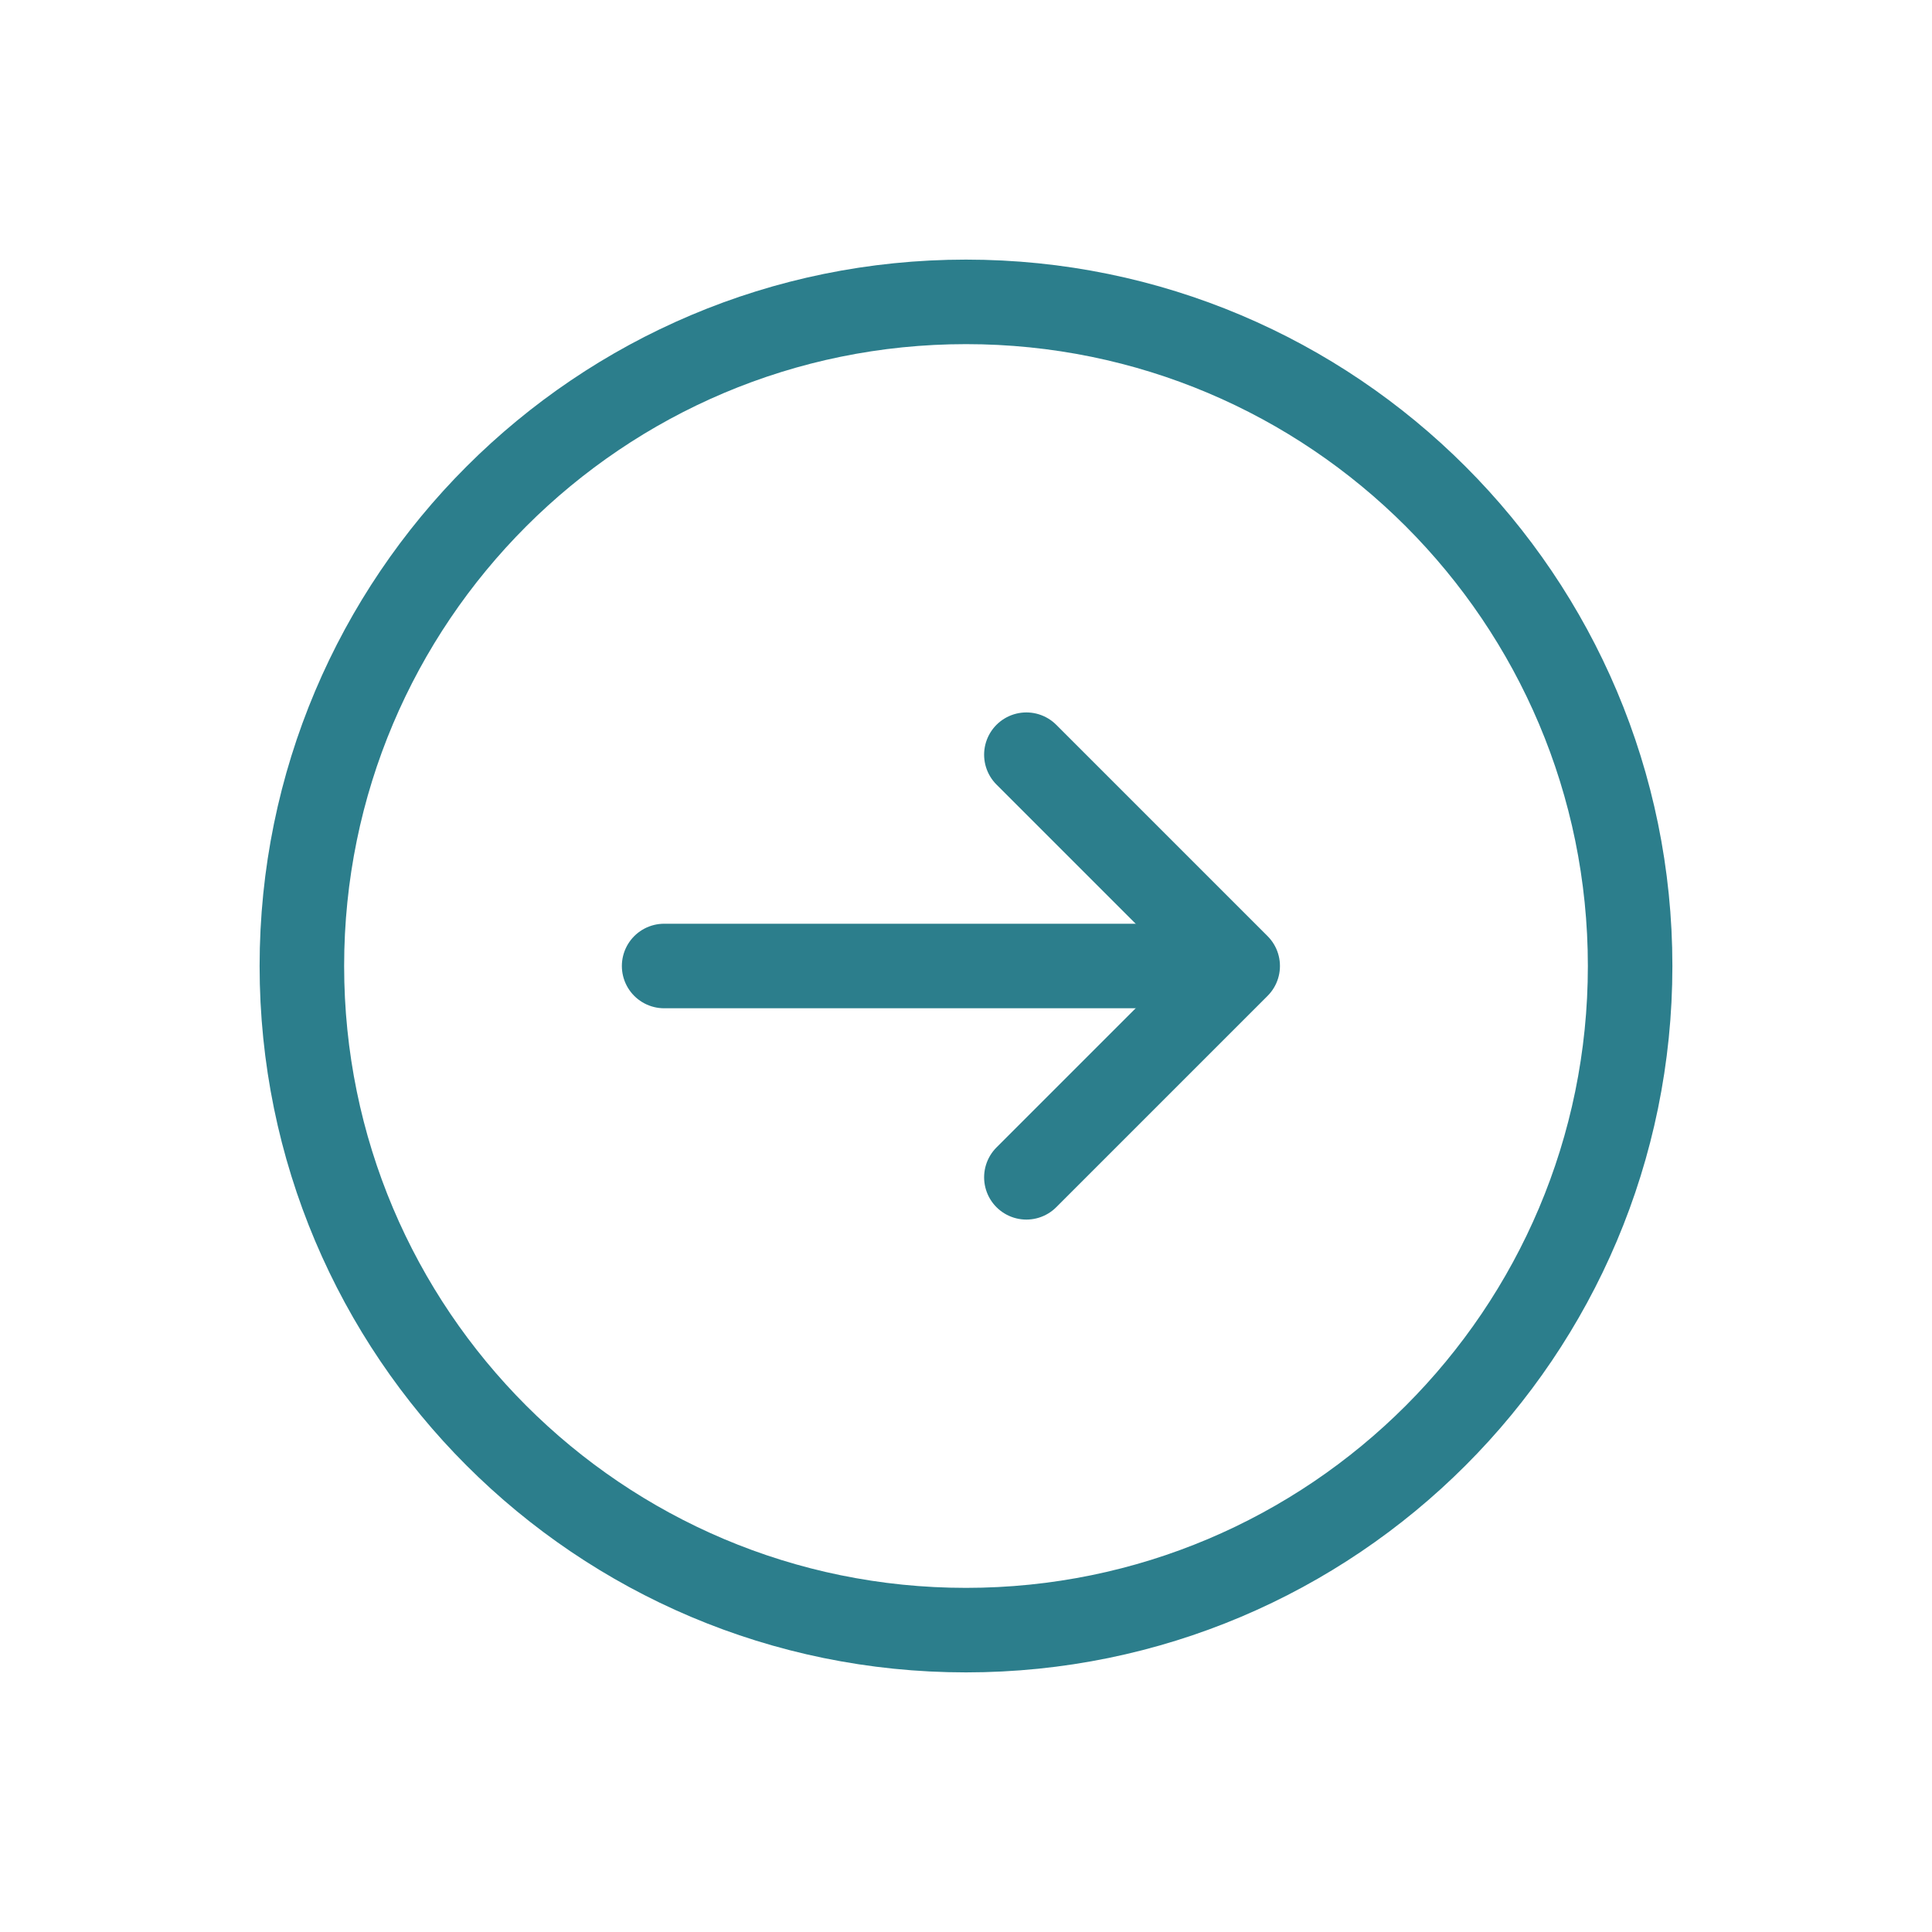
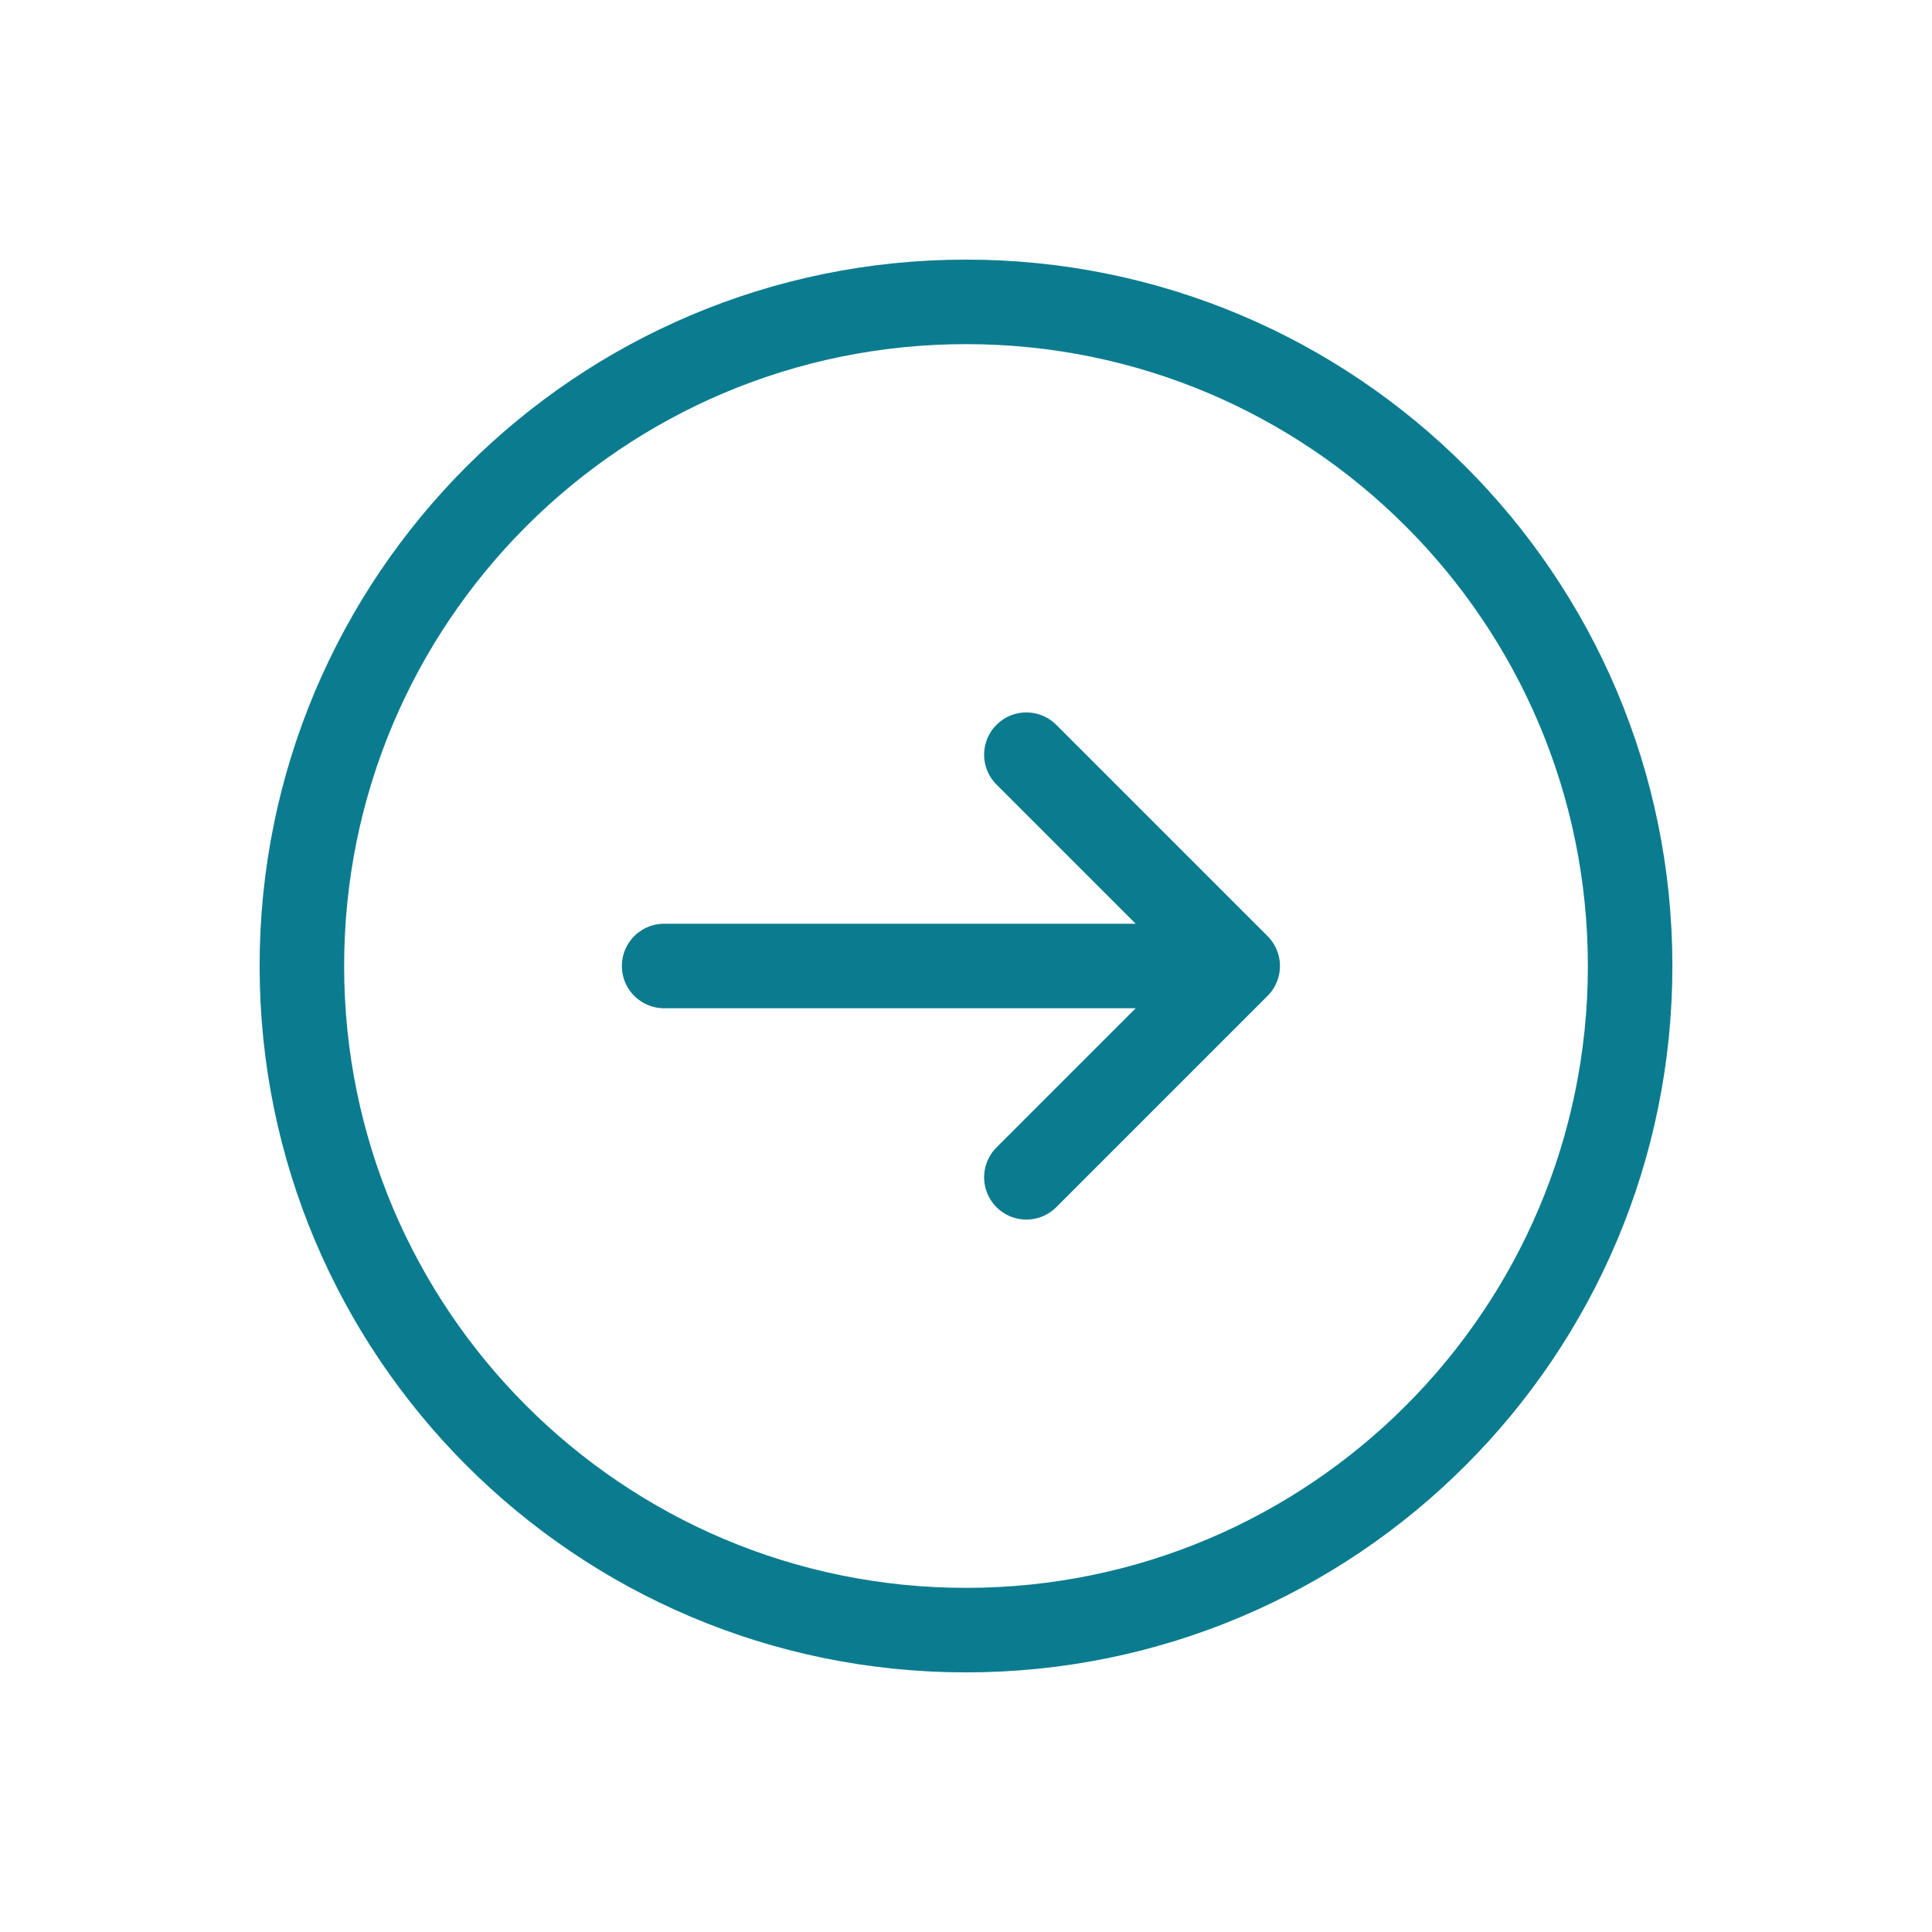
<svg xmlns="http://www.w3.org/2000/svg" width="64" height="64" viewBox="0 0 64 64" fill="none">
-   <circle cx="32" cy="32" r="22" fill="none" stroke="#2C7E8C" stroke-width="2.80" />
-   <path d="M22 32 H40" stroke="#2C7E8C" stroke-width="2.80" stroke-linecap="round" />
-   <path d="M34 25 L41 32 L34 39" fill="none" stroke="#2C7E8C" stroke-width="2.80" stroke-linecap="round" stroke-linejoin="round" />
+   <circle cx="32" cy="32" r="22" fill="none" stroke="#0B7C8F" stroke-width="2.80" />
+   <path d="M22 32 H40" stroke="#0B7C8F" stroke-width="2.80" stroke-linecap="round" />
+   <path d="M34 25 L41 32 L34 39" fill="none" stroke="#0B7C8F" stroke-width="2.80" stroke-linecap="round" stroke-linejoin="round" />
</svg>
